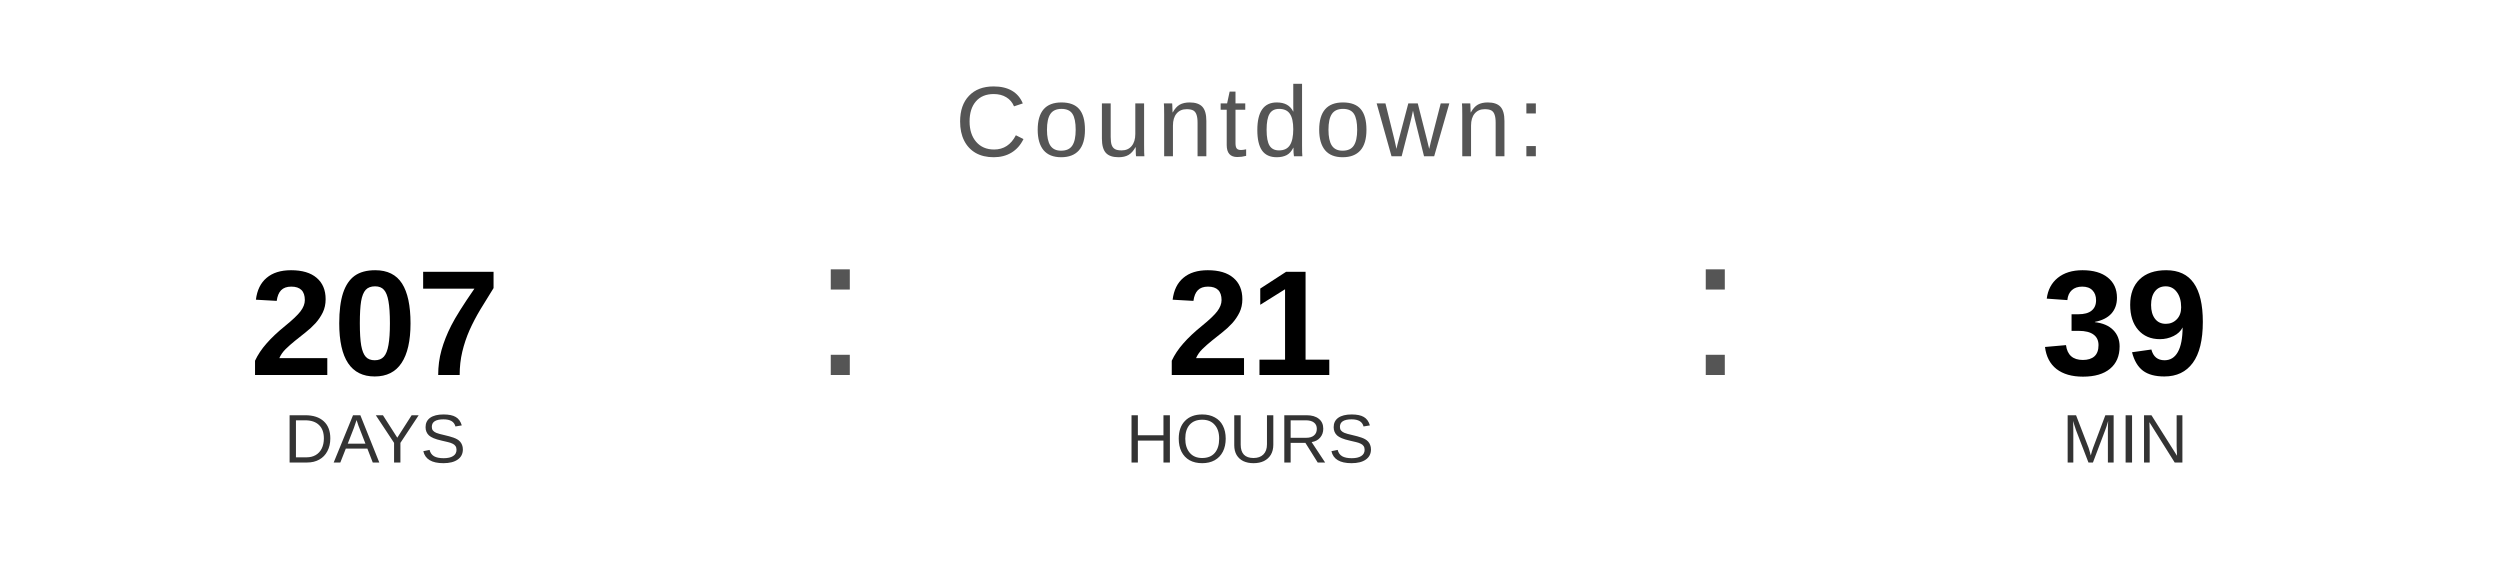
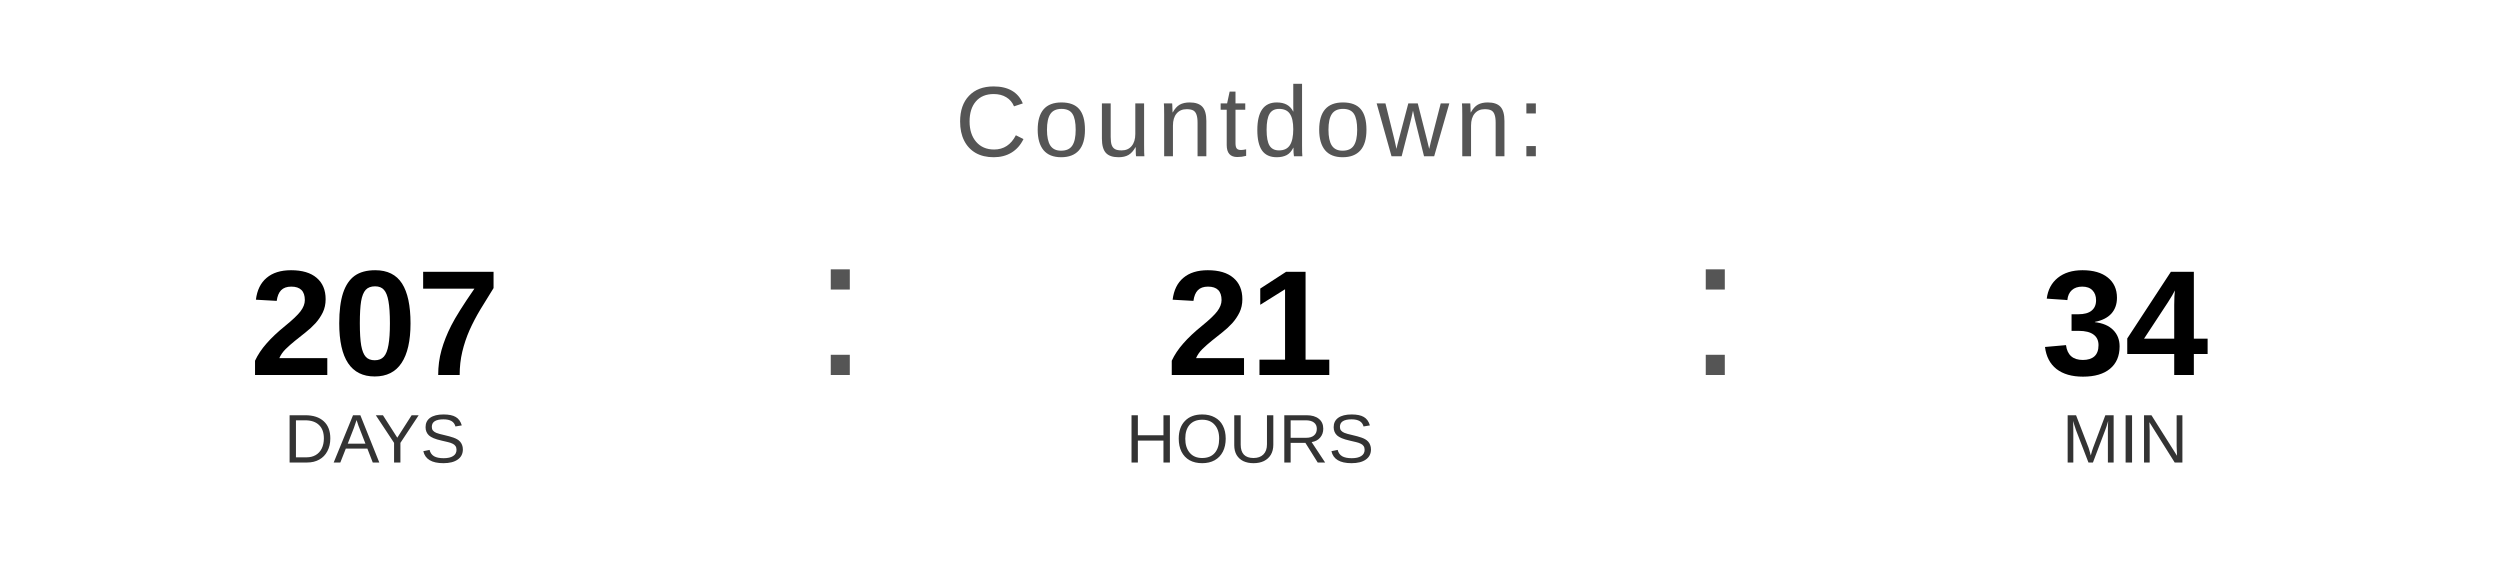
<svg xmlns="http://www.w3.org/2000/svg" width="400" height="90" viewBox="0 0 400 90">
  <text x="200" y="25" font-family="Arial, Helvetica, sans-serif" font-size="16" fill="#555555" text-anchor="middle" letter-spacing="1">
    Countdown:
  </text>
  <text x="60" y="60" font-family="Arial, Helvetica, sans-serif" font-size="24" font-weight="bold" fill="#000000" text-anchor="middle">207</text>
  <text x="60" y="74" font-family="Arial, Helvetica, sans-serif" font-size="11" fill="#333333" text-anchor="middle">DAYS</text>
  <text x="130" y="60" font-family="Arial, sans-serif" font-size="32" fill="#555555">:</text>
  <text x="200" y="60" font-family="Arial, Helvetica, sans-serif" font-size="24" font-weight="bold" fill="#000000" text-anchor="middle">21</text>
  <text x="200" y="74" font-family="Arial, Helvetica, sans-serif" font-size="11" fill="#333333" text-anchor="middle">HOURS</text>
  <text x="270" y="60" font-family="Arial, sans-serif" font-size="32" fill="#555555">:</text>
-   <text x="340" y="60" font-family="Arial, Helvetica, sans-serif" font-size="24" font-weight="bold" fill="#000000" text-anchor="middle">39</text>
+   <text x="340" y="60" font-family="Arial, Helvetica, sans-serif" font-size="24" font-weight="bold" fill="#000000" text-anchor="middle">34</text>
  <text x="340" y="74" font-family="Arial, Helvetica, sans-serif" font-size="11" fill="#333333" text-anchor="middle">MIN</text>
</svg>
